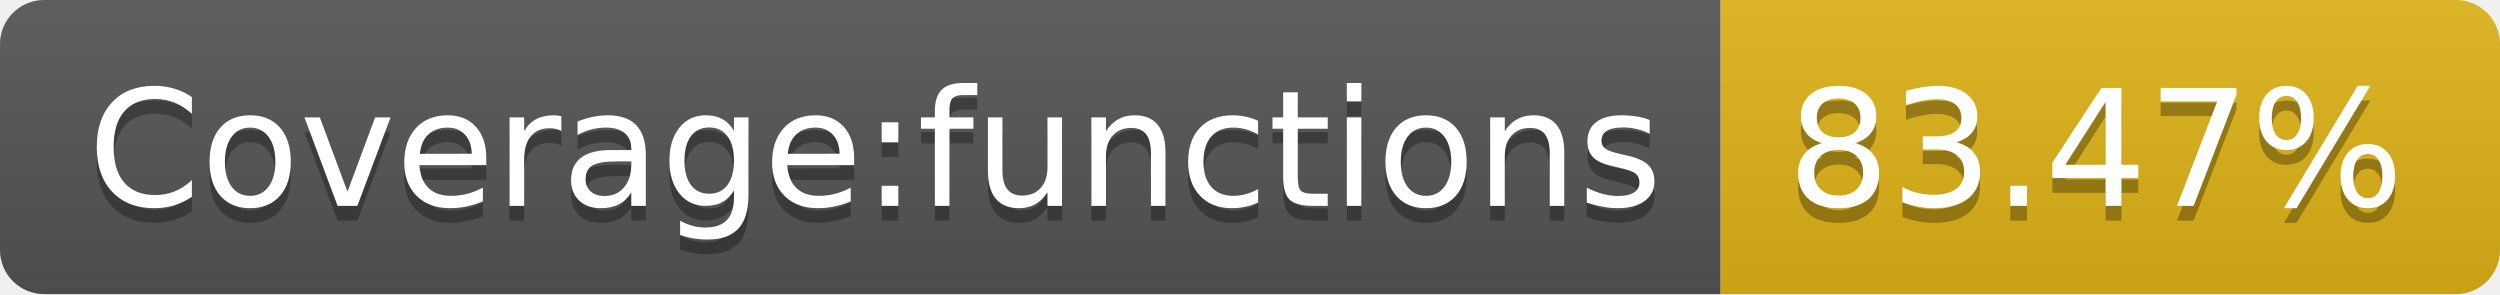
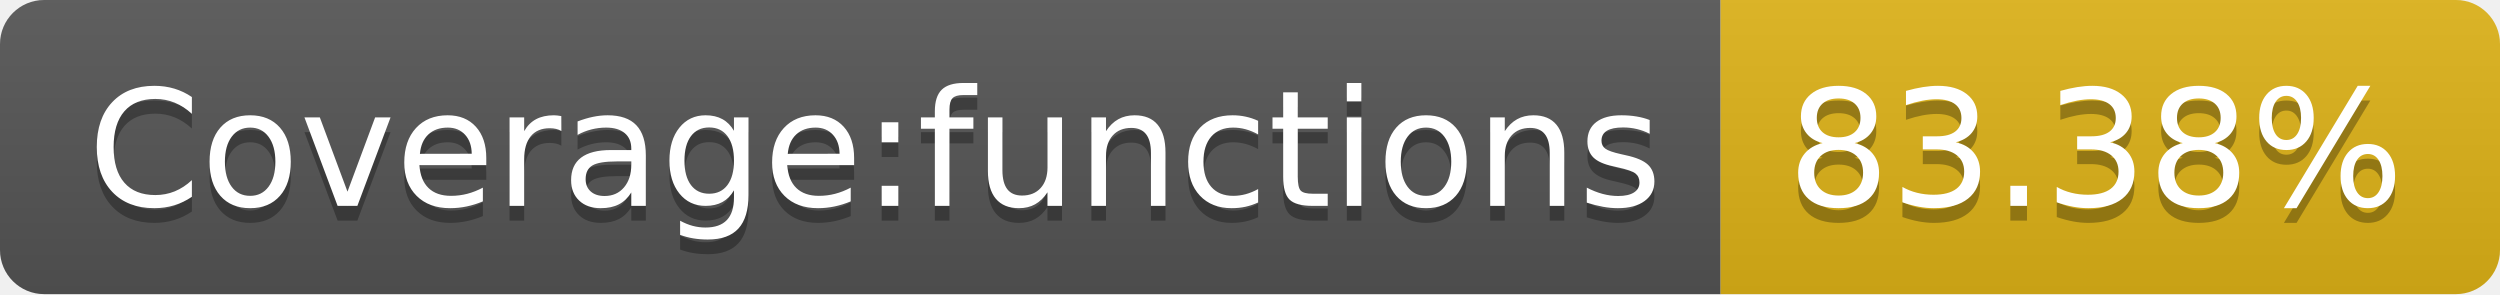
- <svg xmlns="http://www.w3.org/2000/svg" width="170" height="20" role="img" aria-label="Coverage:functions: 83.47%">
+ <svg xmlns="http://www.w3.org/2000/svg" width="170" height="20" role="img" aria-label="Coverage:functions: 83.38%">
  <linearGradient id="s" x2="0" y2="100%">
    <stop offset="0" stop-color="#bbb" stop-opacity=".1" />
    <stop offset="1" stop-opacity=".1" />
  </linearGradient>
  <clipPath id="r">
    <rect width="170" height="20" rx="3" fill="#fff" />
  </clipPath>
  <g clip-path="url(#r)">
    <rect width="117" height="20" fill="#555" />
    <rect x="117" width="53" height="20" fill="#dfb317" />
    <rect width="170" height="20" fill="url(#s)" />
  </g>
  <g fill="#fff" text-anchor="middle" font-family="Verdana,Geneva,DejaVu Sans,sans-serif" text-rendering="geometricPrecision" font-size="110">
    <text aria-hidden="true" x="595" y="150" fill="#010101" fill-opacity=".3" transform="scale(.1)" textLength="1070">Coverage:functions</text>
    <text x="595" y="140" transform="scale(.1)" fill="#fff" textLength="1070">Coverage:functions</text>
-     <text aria-hidden="true" x="1425" y="150" fill="#010101" fill-opacity=".3" transform="scale(.1)" textLength="430">83.47%</text>
-     <text x="1425" y="140" transform="scale(.1)" fill="#fff" textLength="430">83.47%</text>
+     <text aria-hidden="true" x="1425" y="150" fill="#010101" fill-opacity=".3" transform="scale(.1)" textLength="430">83.38%</text>
+     <text x="1425" y="140" transform="scale(.1)" fill="#fff" textLength="430">83.38%</text>
  </g>
</svg>
